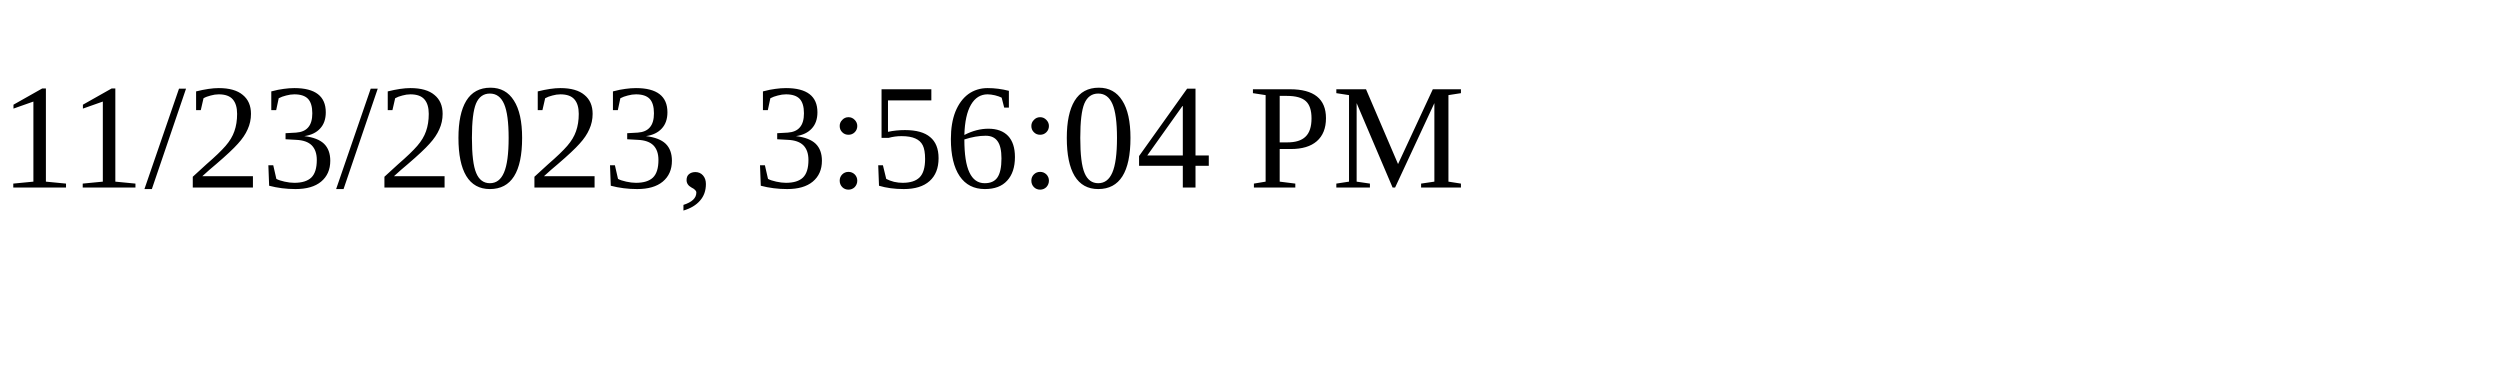
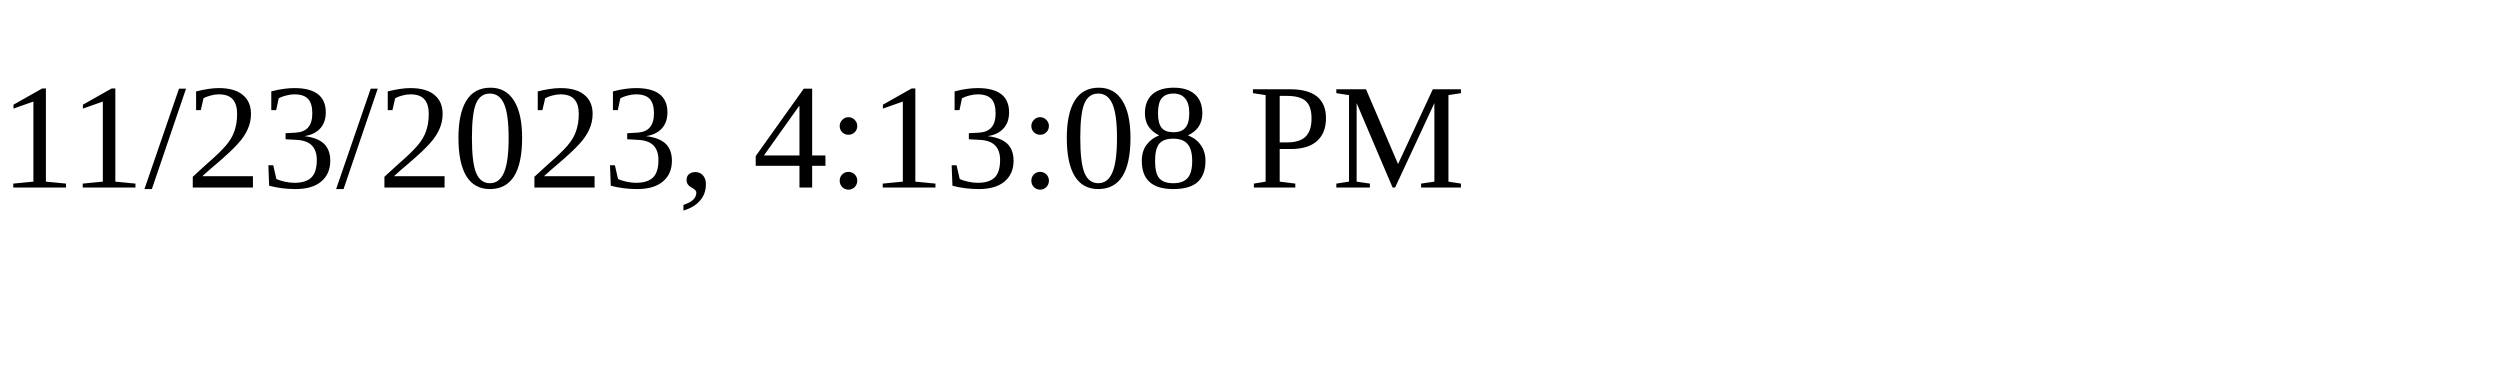
<svg xmlns="http://www.w3.org/2000/svg" height="30" width="200">
-   <text x="0" y="15">11/23/2023, 3:56:04 PM</text>
+   <text x="0" y="15">11/23/2023, 4:13:08 PM</text>
</svg>
